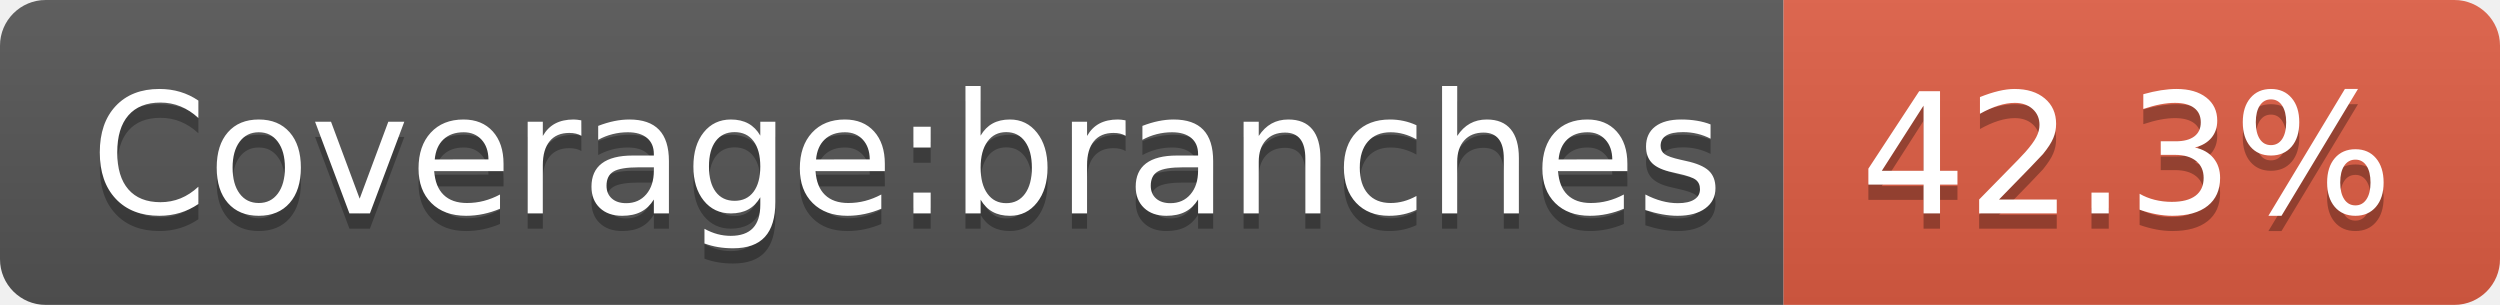
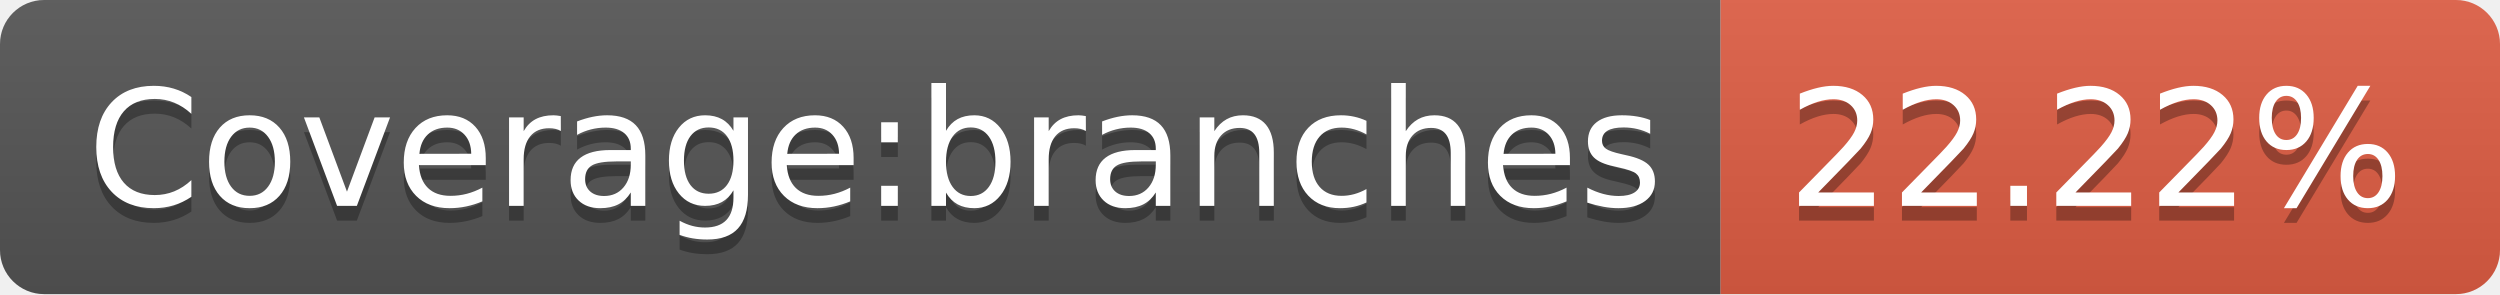
- <svg xmlns="http://www.w3.org/2000/svg" width="164" height="20" role="img" aria-label="Coverage:branches: 42.3%">
+ <svg xmlns="http://www.w3.org/2000/svg" width="170" height="20" role="img" aria-label="Coverage:branches: 22.22%">
  <linearGradient id="s" x2="0" y2="100%">
    <stop offset="0" stop-color="#bbb" stop-opacity=".1" />
    <stop offset="1" stop-opacity=".1" />
  </linearGradient>
  <clipPath id="r">
-     <rect width="164" height="20" rx="3" fill="#fff" />
+     <rect width="170" height="20" rx="3" fill="#fff" />
  </clipPath>
  <g clip-path="url(#r)">
    <rect width="117" height="20" fill="#555" />
-     <rect x="117" width="47" height="20" fill="#e05d44" />
-     <rect width="164" height="20" fill="url(#s)" />
+     <rect x="117" width="53" height="20" fill="#e05d44" />
+     <rect width="170" height="20" fill="url(#s)" />
  </g>
  <g fill="#fff" text-anchor="middle" font-family="Verdana,Geneva,DejaVu Sans,sans-serif" text-rendering="geometricPrecision" font-size="110">
    <text aria-hidden="true" x="595" y="150" fill="#010101" fill-opacity=".3" transform="scale(.1)" textLength="1070">Coverage:branches</text>
    <text x="595" y="140" transform="scale(.1)" fill="#fff" textLength="1070">Coverage:branches</text>
-     <text aria-hidden="true" x="1395" y="150" fill="#010101" fill-opacity=".3" transform="scale(.1)" textLength="370">42.3%</text>
-     <text x="1395" y="140" transform="scale(.1)" fill="#fff" textLength="370">42.3%</text>
+     <text aria-hidden="true" x="1425" y="150" fill="#010101" fill-opacity=".3" transform="scale(.1)" textLength="430">22.22%</text>
+     <text x="1425" y="140" transform="scale(.1)" fill="#fff" textLength="430">22.22%</text>
  </g>
</svg>
